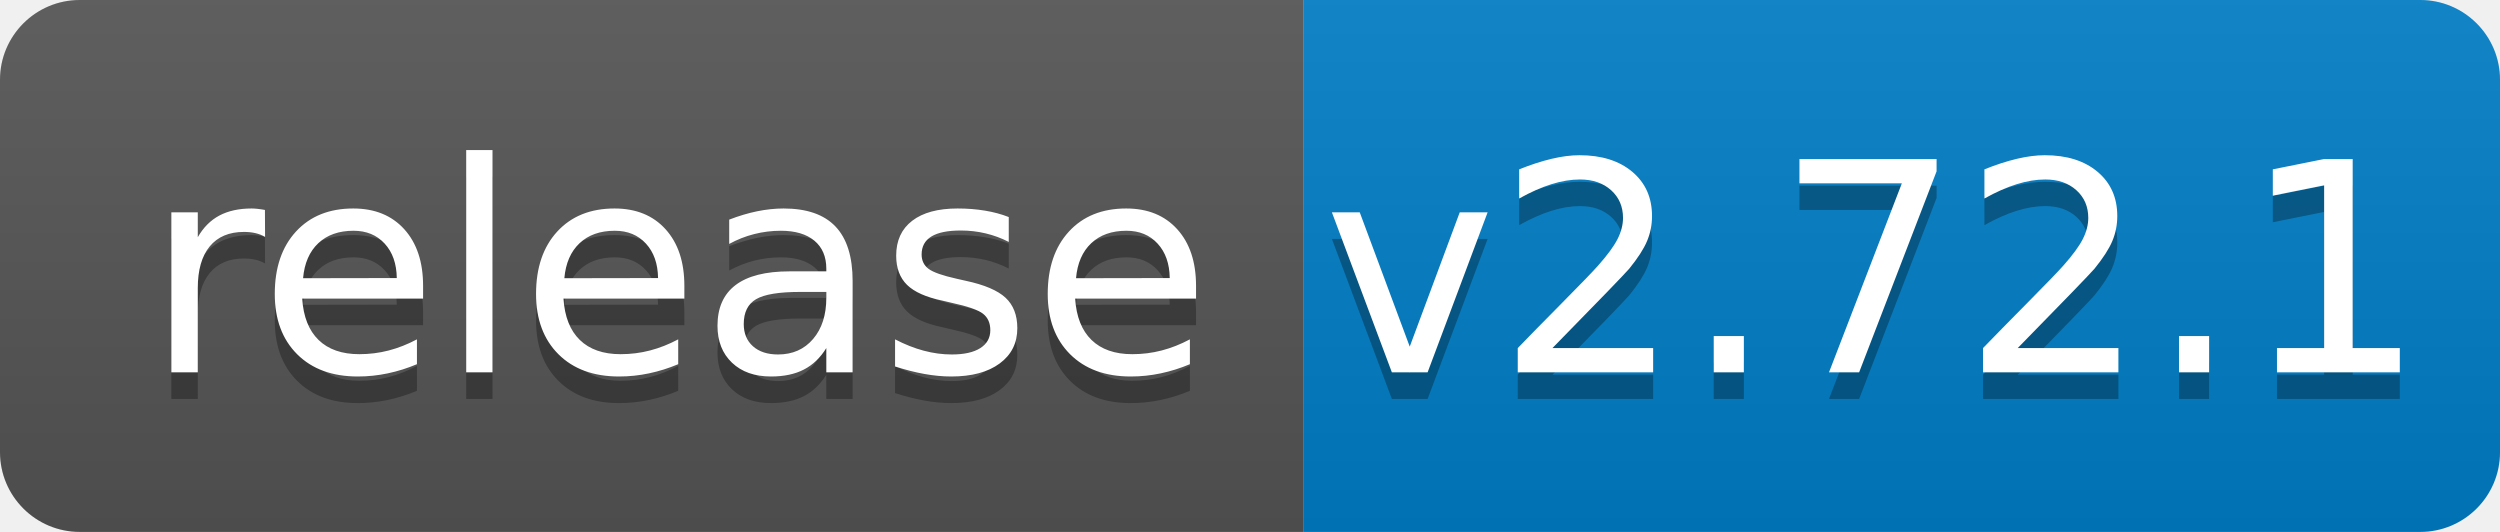
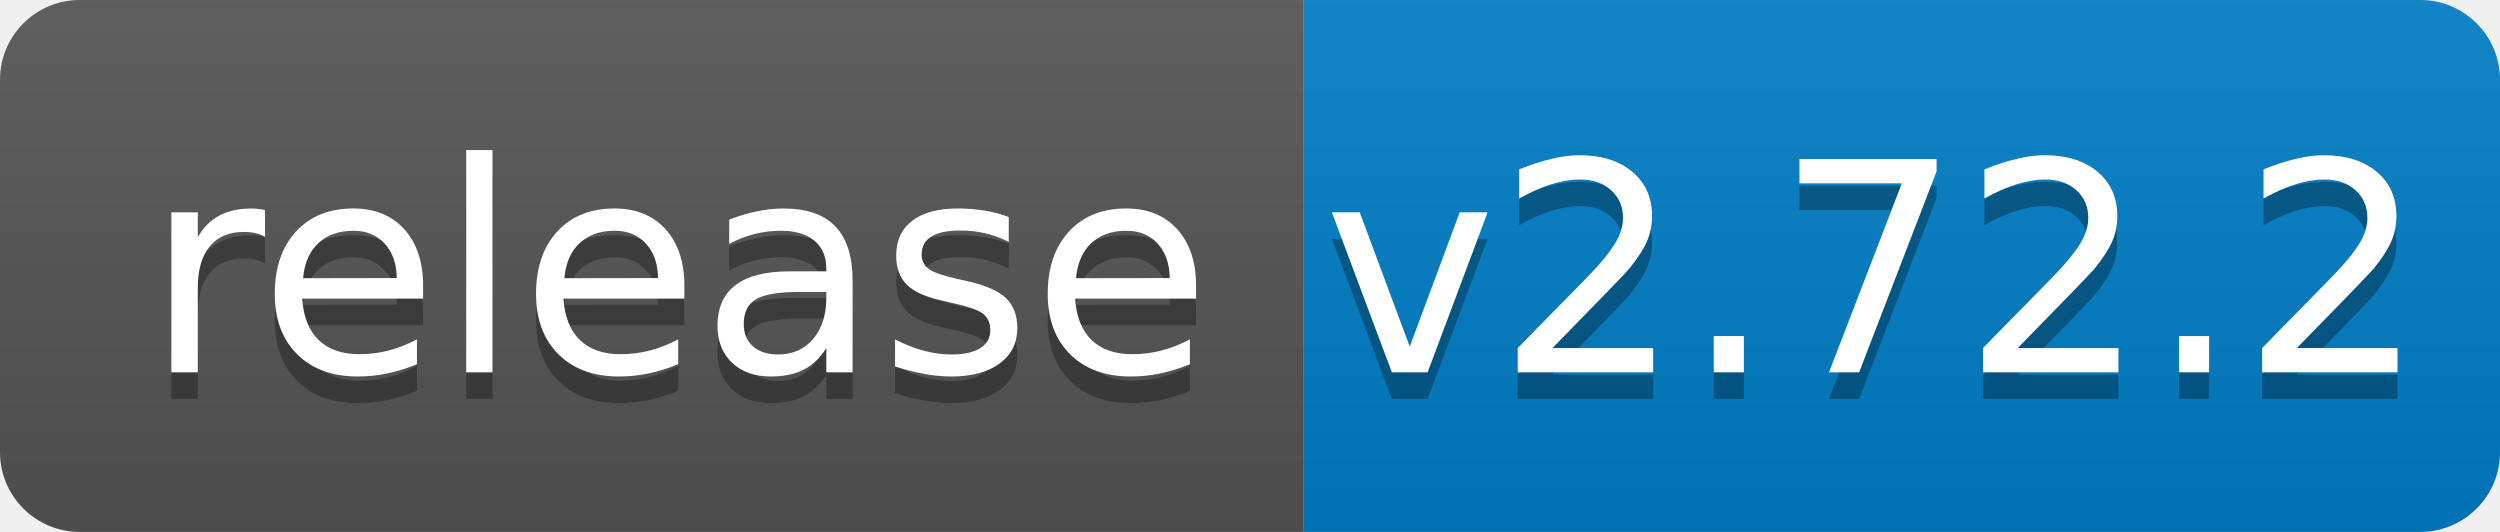
<svg xmlns="http://www.w3.org/2000/svg" width="94" height="20">
  <linearGradient id="b" x2="0" y2="100%">
    <stop offset="0" stop-color="#bbb" stop-opacity=".1" />
    <stop offset="1" stop-opacity=".1" />
  </linearGradient>
  <clipPath id="a">
    <rect width="94" height="20" rx="3" fill="#fff" />
  </clipPath>
  <g clip-path="url(#a)">
    <path fill="#555" d="M0 0h49v20H0z" />
    <path fill="#007ec6" d="M49 0h45v20H49z" />
    <path fill="url(#b)" d="M0 0h94v20H0z" />
  </g>
  <g fill="#fff" text-anchor="middle" font-family="DejaVu Sans,Verdana,Geneva,sans-serif" font-size="110">
    <text x="255" y="150" fill="#010101" fill-opacity=".3" transform="scale(.1)" textLength="390">release</text>
    <text x="255" y="140" transform="scale(.1)" textLength="390">release</text>
-     <text x="705" y="150" fill="#010101" fill-opacity=".3" transform="scale(.1)" textLength="350">v2.72.1</text>
-     <text x="705" y="140" transform="scale(.1)" textLength="350">v2.72.1</text>
+     <text x="705" y="150" fill="#010101" fill-opacity=".3" transform="scale(.1)" textLength="350">v2.72.2</text>
+     <text x="705" y="140" transform="scale(.1)" textLength="350">v2.72.2</text>
  </g>
</svg>
